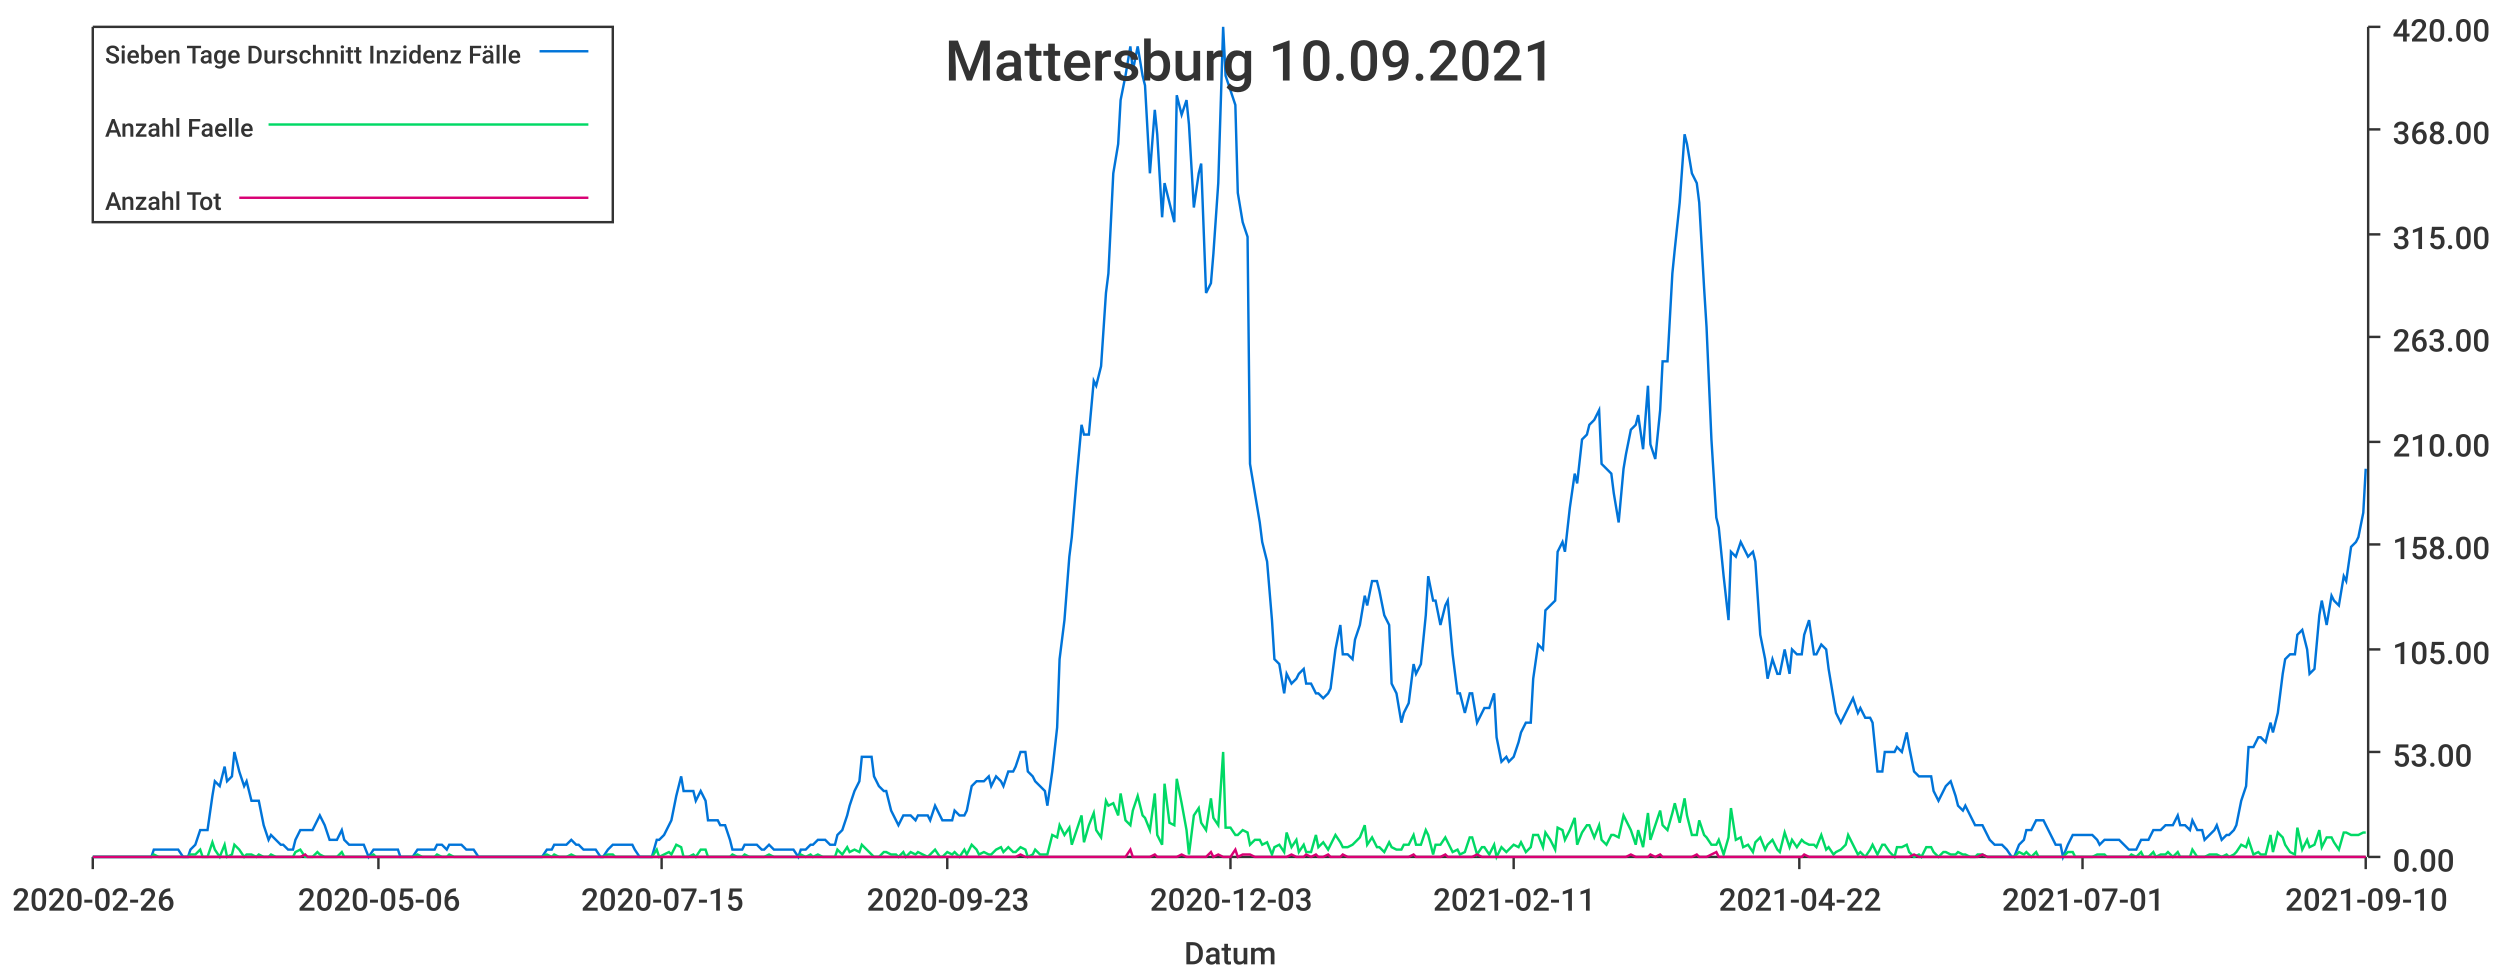
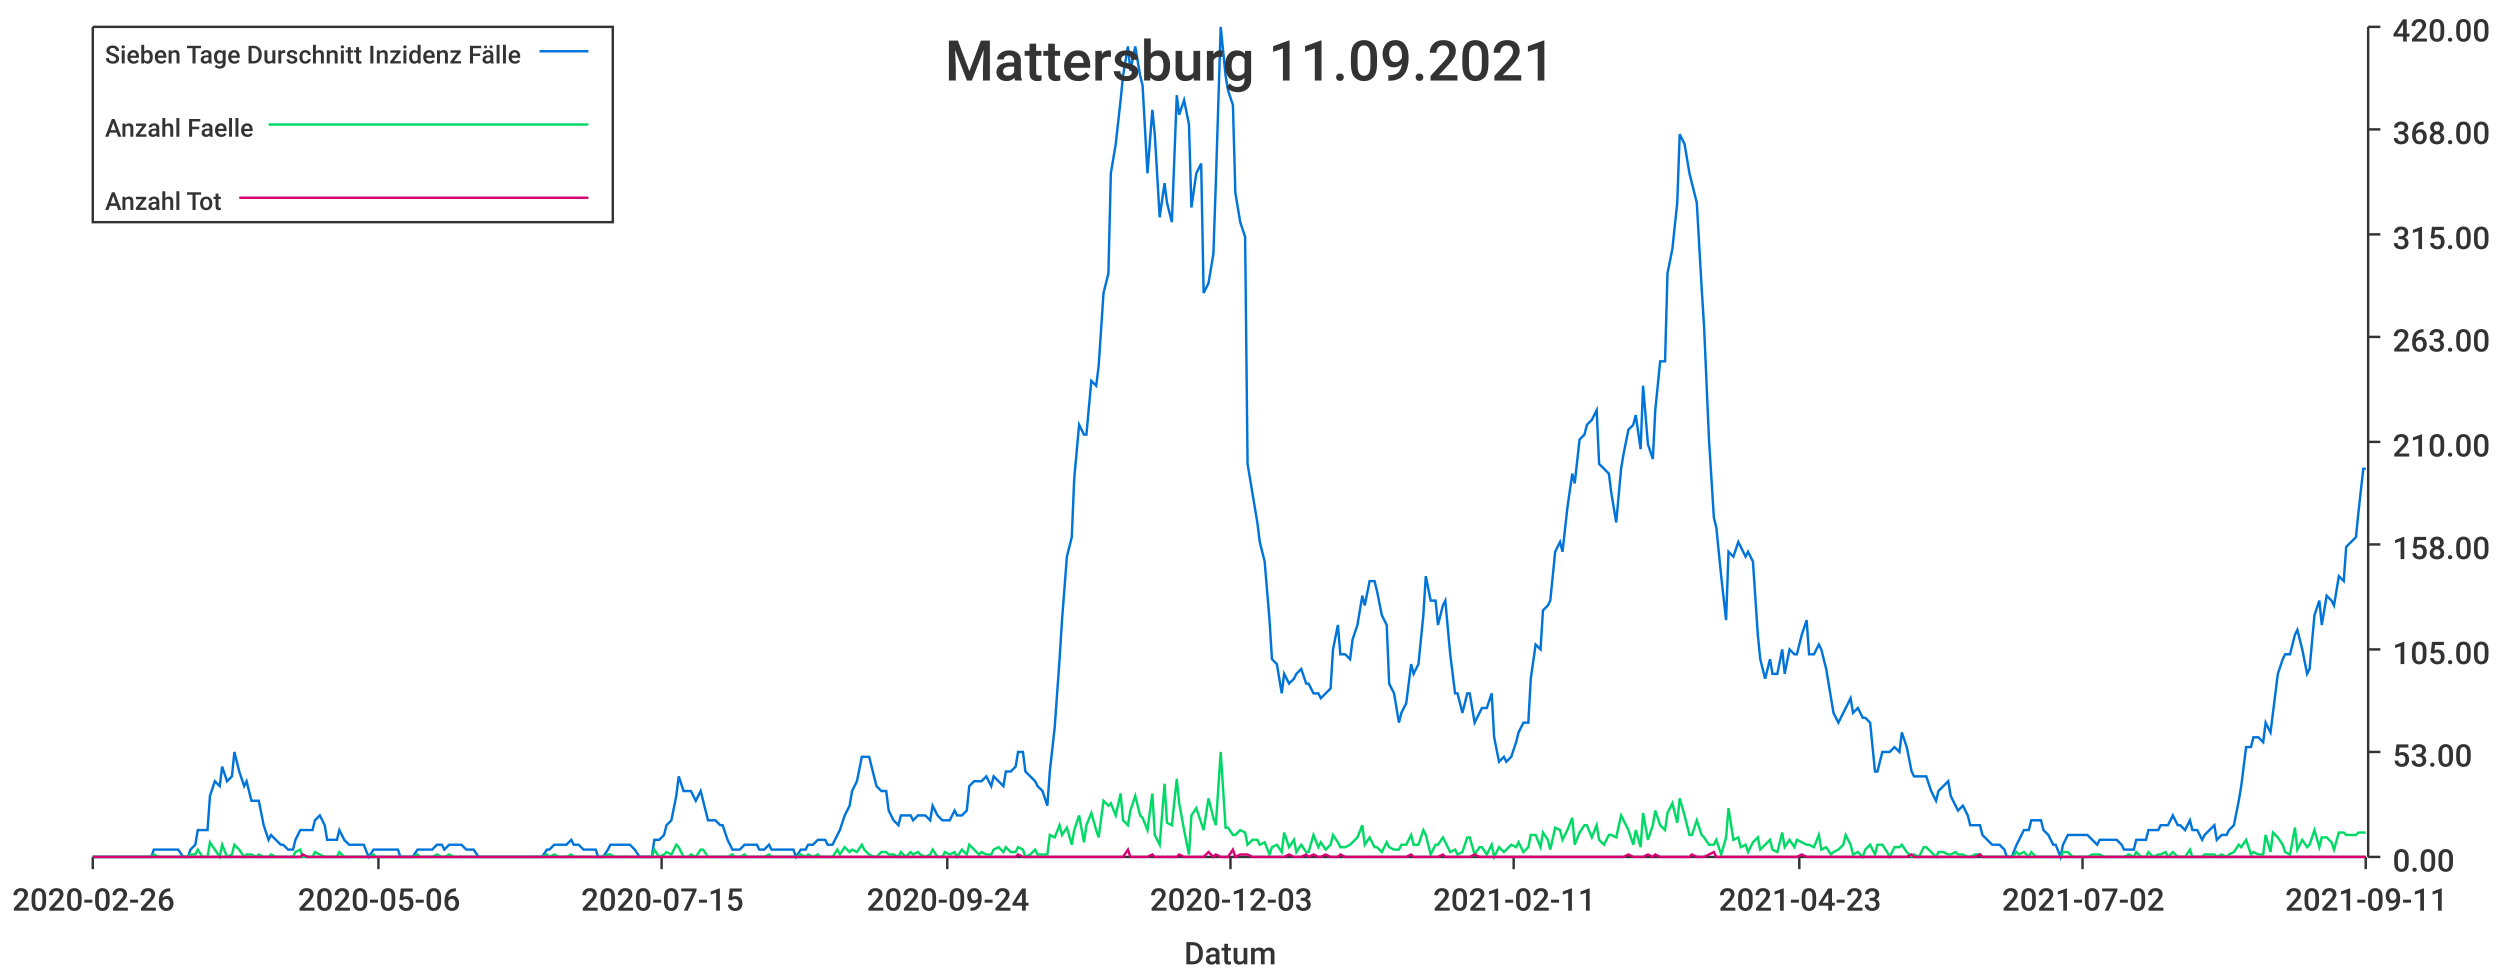
<svg xmlns="http://www.w3.org/2000/svg" width="1024" height="400">\n<path d="M 0 0 L 1024 0 L 1024 400 L 0 400 L 0 0" style="stroke-width:0;stroke:rgba(255,255,255,1.0);fill:rgba(255,255,255,1.0)" />
  <path d="M 38 11 L 969 11 L 969 351 L 38 351 L 38 11" style="stroke-width:0;stroke:rgba(255,255,255,1.0);fill:rgba(255,255,255,1.0)" />
  <path d="M 38 351 L 969 351" style="stroke-width:1;stroke:rgba(51,51,51,1.0);fill:none" />
  <path d="M 38 351 L 38 356" style="stroke-width:1;stroke:rgba(51,51,51,1.0);fill:none" />
  <text x="5" y="373" style="stroke-width:0;stroke:none;fill:rgba(51,51,51,1.0);font-size:12.8px;font-family:'Roboto Medium',sans-serif">2020-02-26</text>
  <path d="M 155 351 L 155 356" style="stroke-width:1;stroke:rgba(51,51,51,1.0);fill:none" />
  <text x="122" y="373" style="stroke-width:0;stroke:none;fill:rgba(51,51,51,1.0);font-size:12.8px;font-family:'Roboto Medium',sans-serif">2020-05-06</text>
  <path d="M 271 351 L 271 356" style="stroke-width:1;stroke:rgba(51,51,51,1.0);fill:none" />
  <text x="238" y="373" style="stroke-width:0;stroke:none;fill:rgba(51,51,51,1.0);font-size:12.8px;font-family:'Roboto Medium',sans-serif">2020-07-15</text>
  <path d="M 388 351 L 388 356" style="stroke-width:1;stroke:rgba(51,51,51,1.0);fill:none" />
-   <text x="355" y="373" style="stroke-width:0;stroke:none;fill:rgba(51,51,51,1.0);font-size:12.8px;font-family:'Roboto Medium',sans-serif">2020-09-23</text>
+   <text x="355" y="373" style="stroke-width:0;stroke:none;fill:rgba(51,51,51,1.0);font-size:12.8px;font-family:'Roboto Medium',sans-serif">2020-09-24</text>
  <path d="M 504 351 L 504 356" style="stroke-width:1;stroke:rgba(51,51,51,1.0);fill:none" />
  <text x="471" y="373" style="stroke-width:0;stroke:none;fill:rgba(51,51,51,1.0);font-size:12.8px;font-family:'Roboto Medium',sans-serif">2020-12-03</text>
  <path d="M 620 351 L 620 356" style="stroke-width:1;stroke:rgba(51,51,51,1.0);fill:none" />
  <text x="587" y="373" style="stroke-width:0;stroke:none;fill:rgba(51,51,51,1.0);font-size:12.8px;font-family:'Roboto Medium',sans-serif">2021-02-11</text>
  <path d="M 737 351 L 737 356" style="stroke-width:1;stroke:rgba(51,51,51,1.0);fill:none" />
-   <text x="704" y="373" style="stroke-width:0;stroke:none;fill:rgba(51,51,51,1.0);font-size:12.8px;font-family:'Roboto Medium',sans-serif">2021-04-22</text>
+   <text x="704" y="373" style="stroke-width:0;stroke:none;fill:rgba(51,51,51,1.0);font-size:12.8px;font-family:'Roboto Medium',sans-serif">2021-04-23</text>
  <path d="M 853 351 L 853 356" style="stroke-width:1;stroke:rgba(51,51,51,1.0);fill:none" />
-   <text x="820" y="373" style="stroke-width:0;stroke:none;fill:rgba(51,51,51,1.0);font-size:12.8px;font-family:'Roboto Medium',sans-serif">2021-07-01</text>
+   <text x="820" y="373" style="stroke-width:0;stroke:none;fill:rgba(51,51,51,1.0);font-size:12.8px;font-family:'Roboto Medium',sans-serif">2021-07-02</text>
  <path d="M 969 351 L 969 356" style="stroke-width:1;stroke:rgba(51,51,51,1.0);fill:none" />
-   <text x="936" y="373" style="stroke-width:0;stroke:none;fill:rgba(51,51,51,1.0);font-size:12.8px;font-family:'Roboto Medium',sans-serif">2021-09-10</text>
+   <text x="936" y="373" style="stroke-width:0;stroke:none;fill:rgba(51,51,51,1.0);font-size:12.8px;font-family:'Roboto Medium',sans-serif">2021-09-11</text>
  <text x="485" y="395" style="stroke-width:0;stroke:none;fill:rgba(51,51,51,1.0);font-size:12.8px;font-family:'Roboto Medium',sans-serif">Datum</text>
  <path d="M 970 351 L 970 11" style="stroke-width:1;stroke:rgba(51,51,51,1.0);fill:none" />
  <path d="M 970 351 L 975 351" style="stroke-width:1;stroke:rgba(51,51,51,1.0);fill:none" />
  <text x="980" y="357" style="stroke-width:0;stroke:none;fill:rgba(51,51,51,1.0);font-size:12.8px;font-family:'Roboto Medium',sans-serif">0.00</text>
  <path d="M 970 308 L 975 308" style="stroke-width:1;stroke:rgba(51,51,51,1.0);fill:none" />
  <text x="980" y="314" style="stroke-width:0;stroke:none;fill:rgba(51,51,51,1.0);font-size:12.8px;font-family:'Roboto Medium',sans-serif">53.00</text>
  <path d="M 970 266 L 975 266" style="stroke-width:1;stroke:rgba(51,51,51,1.0);fill:none" />
  <text x="980" y="272" style="stroke-width:0;stroke:none;fill:rgba(51,51,51,1.0);font-size:12.8px;font-family:'Roboto Medium',sans-serif">105.00</text>
  <path d="M 970 223 L 975 223" style="stroke-width:1;stroke:rgba(51,51,51,1.0);fill:none" />
  <text x="980" y="229" style="stroke-width:0;stroke:none;fill:rgba(51,51,51,1.0);font-size:12.8px;font-family:'Roboto Medium',sans-serif">158.00</text>
  <path d="M 970 181 L 975 181" style="stroke-width:1;stroke:rgba(51,51,51,1.0);fill:none" />
  <text x="980" y="187" style="stroke-width:0;stroke:none;fill:rgba(51,51,51,1.0);font-size:12.8px;font-family:'Roboto Medium',sans-serif">210.00</text>
  <path d="M 970 138 L 975 138" style="stroke-width:1;stroke:rgba(51,51,51,1.0);fill:none" />
  <text x="980" y="144" style="stroke-width:0;stroke:none;fill:rgba(51,51,51,1.0);font-size:12.8px;font-family:'Roboto Medium',sans-serif">263.00</text>
  <path d="M 970 96 L 975 96" style="stroke-width:1;stroke:rgba(51,51,51,1.0);fill:none" />
  <text x="980" y="102" style="stroke-width:0;stroke:none;fill:rgba(51,51,51,1.0);font-size:12.8px;font-family:'Roboto Medium',sans-serif">315.00</text>
  <path d="M 970 53 L 975 53" style="stroke-width:1;stroke:rgba(51,51,51,1.0);fill:none" />
  <text x="980" y="59" style="stroke-width:0;stroke:none;fill:rgba(51,51,51,1.0);font-size:12.8px;font-family:'Roboto Medium',sans-serif">368.00</text>
  <path d="M 970 11 L 975 11" style="stroke-width:1;stroke:rgba(51,51,51,1.0);fill:none" />
  <text x="980" y="17" style="stroke-width:0;stroke:none;fill:rgba(51,51,51,1.0);font-size:12.8px;font-family:'Roboto Medium',sans-serif">420.00</text>
-   <path d="M 38 351 L 40 351 L 42 351 L 43 351 L 45 351 L 47 351 L 48 351 L 50 351 L 52 351 L 53 351 L 55 351 L 57 351 L 58 351 L 60 351 L 62 351 L 63 348 L 65 348 L 67 348 L 68 348 L 70 348 L 72 348 L 73 348 L 75 351 L 77 351 L 78 348 L 80 346 L 82 340 L 83 340 L 85 340 L 87 326 L 88 320 L 90 322 L 92 314 L 93 320 L 95 318 L 96 308 L 98 316 L 100 322 L 101 320 L 103 328 L 105 328 L 106 328 L 108 338 L 110 344 L 111 342 L 113 344 L 115 346 L 116 346 L 118 348 L 120 348 L 121 344 L 123 340 L 125 340 L 126 340 L 128 340 L 130 336 L 131 334 L 133 338 L 135 344 L 136 344 L 138 344 L 140 340 L 141 344 L 143 346 L 145 346 L 146 346 L 148 346 L 149 346 L 151 351 L 153 348 L 154 348 L 156 348 L 158 348 L 159 348 L 161 348 L 163 348 L 164 351 L 166 351 L 168 351 L 169 351 L 171 348 L 173 348 L 174 348 L 176 348 L 178 348 L 179 346 L 181 346 L 183 348 L 184 346 L 186 346 L 188 346 L 189 346 L 191 348 L 193 348 L 194 348 L 196 351 L 198 351 L 199 351 L 201 351 L 203 351 L 204 351 L 206 351 L 207 351 L 209 351 L 211 351 L 212 351 L 214 351 L 216 351 L 217 351 L 219 351 L 221 351 L 222 351 L 224 348 L 226 348 L 227 346 L 229 346 L 231 346 L 232 346 L 234 344 L 236 346 L 237 346 L 239 348 L 241 348 L 242 348 L 244 348 L 246 351 L 247 351 L 249 348 L 251 346 L 252 346 L 254 346 L 256 346 L 257 346 L 259 346 L 260 348 L 262 351 L 264 351 L 265 351 L 267 351 L 269 344 L 270 344 L 272 342 L 274 338 L 275 336 L 277 326 L 279 318 L 280 324 L 282 324 L 284 324 L 285 328 L 287 324 L 289 328 L 290 336 L 292 336 L 294 336 L 295 338 L 297 338 L 299 344 L 300 348 L 302 348 L 304 348 L 305 346 L 307 346 L 309 346 L 310 346 L 312 348 L 313 348 L 315 346 L 317 348 L 318 348 L 320 348 L 322 348 L 323 348 L 325 348 L 327 351 L 328 348 L 330 348 L 332 346 L 333 346 L 335 344 L 337 344 L 338 344 L 340 346 L 342 346 L 343 342 L 345 340 L 347 334 L 348 330 L 350 324 L 352 320 L 353 310 L 355 310 L 357 310 L 358 318 L 360 322 L 362 324 L 363 324 L 365 332 L 367 336 L 368 338 L 370 334 L 371 334 L 373 334 L 375 336 L 376 334 L 378 334 L 380 334 L 381 336 L 383 330 L 385 334 L 386 336 L 388 336 L 390 336 L 391 332 L 393 334 L 395 334 L 396 332 L 398 322 L 400 320 L 401 320 L 403 320 L 405 318 L 406 322 L 408 318 L 410 320 L 411 322 L 413 316 L 415 316 L 416 314 L 418 308 L 420 308 L 421 316 L 423 318 L 424 320 L 426 322 L 428 324 L 429 330 L 431 316 L 433 298 L 434 270 L 436 254 L 438 228 L 439 220 L 441 196 L 443 174 L 444 178 L 446 178 L 448 156 L 449 158 L 451 150 L 453 120 L 454 112 L 456 71 L 458 59 L 459 41 L 461 31 L 463 19 L 464 29 L 466 19 L 468 31 L 469 35 L 471 71 L 473 45 L 474 55 L 476 89 L 477 75 L 479 83 L 481 91 L 482 39 L 484 47 L 486 41 L 487 51 L 489 85 L 491 71 L 492 67 L 494 120 L 496 116 L 497 104 L 499 75 L 501 11 L 502 31 L 504 37 L 506 43 L 507 79 L 509 91 L 511 97 L 512 190 L 514 202 L 516 214 L 517 222 L 519 230 L 521 254 L 522 270 L 524 272 L 526 284 L 527 276 L 529 280 L 531 278 L 532 276 L 534 274 L 535 280 L 537 280 L 539 284 L 540 284 L 542 286 L 544 284 L 545 282 L 547 266 L 549 256 L 550 268 L 552 268 L 554 270 L 555 262 L 557 256 L 559 244 L 560 248 L 562 238 L 564 238 L 565 242 L 567 252 L 569 256 L 570 280 L 572 284 L 574 296 L 575 292 L 577 288 L 579 272 L 580 276 L 582 272 L 584 252 L 585 236 L 587 246 L 588 246 L 590 256 L 592 248 L 593 246 L 595 268 L 597 284 L 598 284 L 600 292 L 602 284 L 603 284 L 605 296 L 607 292 L 608 290 L 610 290 L 612 284 L 613 302 L 615 312 L 617 310 L 618 312 L 620 310 L 622 304 L 623 300 L 625 296 L 627 296 L 628 278 L 630 264 L 632 266 L 633 250 L 635 248 L 637 246 L 638 226 L 640 222 L 641 226 L 643 208 L 645 194 L 646 198 L 648 180 L 650 178 L 651 174 L 653 172 L 655 168 L 656 190 L 658 192 L 660 194 L 661 202 L 663 214 L 665 192 L 666 186 L 668 176 L 670 174 L 671 170 L 673 184 L 675 158 L 676 182 L 678 188 L 680 168 L 681 148 L 683 148 L 685 112 L 686 102 L 688 83 L 690 55 L 691 59 L 693 71 L 695 75 L 696 83 L 698 118 L 699 134 L 701 180 L 703 212 L 704 216 L 706 236 L 708 254 L 709 226 L 711 228 L 713 222 L 714 224 L 716 228 L 718 226 L 719 230 L 721 260 L 723 270 L 724 278 L 726 270 L 728 276 L 729 276 L 731 266 L 733 276 L 734 266 L 736 268 L 738 268 L 739 260 L 741 254 L 743 268 L 744 268 L 746 264 L 748 266 L 749 274 L 751 286 L 752 292 L 754 296 L 756 292 L 757 290 L 759 286 L 761 292 L 762 290 L 764 294 L 766 294 L 767 296 L 769 316 L 771 316 L 772 308 L 774 308 L 776 308 L 777 306 L 779 308 L 781 300 L 782 306 L 784 316 L 786 318 L 787 318 L 789 318 L 791 318 L 792 324 L 794 328 L 796 324 L 797 322 L 799 320 L 801 326 L 802 330 L 804 332 L 805 330 L 807 334 L 809 338 L 810 338 L 812 338 L 814 342 L 815 344 L 817 346 L 819 346 L 820 346 L 822 348 L 824 351 L 825 351 L 827 346 L 829 344 L 830 340 L 832 340 L 834 336 L 835 336 L 837 336 L 839 340 L 840 342 L 842 346 L 844 346 L 845 351 L 847 346 L 849 342 L 850 342 L 852 342 L 854 342 L 855 342 L 857 342 L 859 344 L 860 346 L 862 344 L 863 344 L 865 344 L 867 344 L 868 344 L 870 346 L 872 348 L 873 348 L 875 348 L 877 344 L 878 344 L 880 344 L 882 340 L 883 340 L 885 340 L 887 338 L 888 338 L 890 338 L 892 334 L 893 338 L 895 338 L 897 340 L 898 336 L 900 340 L 902 340 L 903 344 L 905 342 L 907 340 L 908 338 L 910 344 L 912 342 L 913 342 L 915 340 L 916 338 L 918 328 L 920 322 L 921 306 L 923 306 L 925 302 L 926 302 L 928 304 L 930 296 L 931 300 L 933 292 L 935 276 L 936 270 L 938 268 L 940 268 L 941 260 L 943 258 L 945 266 L 946 276 L 948 274 L 950 252 L 951 246 L 953 256 L 955 244 L 956 246 L 958 248 L 960 236 L 961 238 L 963 224 L 965 222 L 966 220 L 968 210 L 969 192" style="stroke-width:1;stroke:rgba(0,116,217,1.0);fill:none" />
-   <path d="M 38 351 L 40 351 L 42 351 L 43 351 L 45 351 L 47 351 L 48 351 L 50 351 L 52 351 L 53 351 L 55 351 L 57 351 L 58 351 L 60 351 L 62 351 L 63 350 L 65 351 L 67 351 L 68 351 L 70 351 L 72 351 L 73 351 L 75 351 L 77 351 L 78 350 L 80 350 L 82 348 L 83 351 L 85 351 L 87 345 L 88 348 L 90 351 L 92 346 L 93 351 L 95 350 L 96 346 L 98 348 L 100 351 L 101 350 L 103 350 L 105 351 L 106 350 L 108 351 L 110 351 L 111 350 L 113 351 L 115 351 L 116 351 L 118 351 L 120 351 L 121 349 L 123 348 L 125 351 L 126 351 L 128 351 L 130 349 L 131 350 L 133 351 L 135 351 L 136 351 L 138 351 L 140 349 L 141 351 L 143 351 L 145 351 L 146 351 L 148 351 L 149 351 L 151 351 L 153 350 L 154 351 L 156 351 L 158 351 L 159 351 L 161 351 L 163 351 L 164 351 L 166 351 L 168 351 L 169 351 L 171 350 L 173 351 L 174 351 L 176 351 L 178 351 L 179 350 L 181 351 L 183 351 L 184 350 L 186 351 L 188 351 L 189 351 L 191 351 L 193 351 L 194 351 L 196 351 L 198 351 L 199 351 L 201 351 L 203 351 L 204 351 L 206 351 L 207 351 L 209 351 L 211 351 L 212 351 L 214 351 L 216 351 L 217 351 L 219 351 L 221 351 L 222 351 L 224 350 L 226 351 L 227 350 L 229 351 L 231 351 L 232 351 L 234 350 L 236 351 L 237 351 L 239 351 L 241 351 L 242 351 L 244 351 L 246 351 L 247 351 L 249 350 L 251 350 L 252 351 L 254 351 L 256 351 L 257 351 L 259 351 L 260 351 L 262 351 L 264 351 L 265 351 L 267 351 L 269 348 L 270 351 L 272 350 L 274 349 L 275 350 L 277 346 L 279 347 L 280 351 L 282 351 L 284 350 L 285 351 L 287 348 L 289 348 L 290 351 L 292 351 L 294 351 L 295 351 L 297 351 L 299 351 L 300 350 L 302 351 L 304 351 L 305 350 L 307 351 L 309 351 L 310 351 L 312 351 L 313 351 L 315 350 L 317 351 L 318 351 L 320 351 L 322 351 L 323 351 L 325 351 L 327 351 L 328 350 L 330 351 L 332 350 L 333 351 L 335 350 L 337 351 L 338 351 L 340 351 L 342 351 L 343 348 L 345 350 L 347 347 L 348 349 L 350 348 L 352 349 L 353 346 L 355 348 L 357 350 L 358 351 L 360 351 L 362 349 L 363 349 L 365 350 L 367 350 L 368 351 L 370 349 L 371 351 L 373 349 L 375 350 L 376 349 L 378 350 L 380 351 L 381 350 L 383 348 L 385 351 L 386 351 L 388 349 L 390 350 L 391 349 L 393 351 L 395 348 L 396 350 L 398 346 L 400 348 L 401 350 L 403 349 L 405 350 L 406 350 L 408 348 L 410 347 L 411 349 L 413 347 L 415 349 L 416 349 L 418 347 L 420 348 L 421 351 L 423 350 L 424 348 L 426 350 L 428 350 L 429 350 L 431 342 L 433 343 L 434 338 L 436 342 L 438 339 L 439 346 L 441 340 L 443 334 L 444 345 L 446 338 L 448 333 L 449 340 L 451 343 L 453 328 L 454 330 L 456 329 L 458 334 L 459 325 L 461 336 L 463 338 L 464 332 L 466 326 L 468 334 L 469 335 L 471 340 L 473 325 L 474 342 L 476 346 L 477 321 L 479 337 L 481 338 L 482 319 L 484 329 L 486 340 L 487 350 L 489 334 L 491 331 L 492 337 L 494 340 L 496 327 L 497 335 L 499 338 L 501 308 L 502 339 L 504 339 L 506 342 L 507 342 L 509 340 L 511 341 L 512 346 L 514 344 L 516 344 L 517 346 L 519 345 L 521 350 L 522 347 L 524 346 L 526 349 L 527 341 L 529 347 L 531 344 L 532 349 L 534 346 L 535 349 L 537 349 L 539 342 L 540 347 L 542 345 L 544 348 L 545 346 L 547 342 L 549 345 L 550 347 L 552 347 L 554 346 L 555 345 L 557 343 L 559 338 L 560 346 L 562 343 L 564 347 L 565 347 L 567 349 L 569 345 L 570 347 L 572 348 L 574 348 L 575 346 L 577 346 L 579 342 L 580 346 L 582 346 L 584 340 L 585 342 L 587 350 L 588 346 L 590 346 L 592 343 L 593 345 L 595 349 L 597 348 L 598 350 L 600 349 L 602 343 L 603 343 L 605 350 L 607 347 L 608 347 L 610 350 L 612 346 L 613 351 L 615 347 L 617 349 L 618 348 L 620 346 L 622 347 L 623 345 L 625 349 L 627 347 L 628 342 L 630 342 L 632 347 L 633 341 L 635 344 L 637 348 L 638 339 L 640 340 L 641 344 L 643 340 L 645 335 L 646 346 L 648 341 L 650 338 L 651 338 L 653 343 L 655 338 L 656 344 L 658 346 L 660 342 L 661 342 L 663 343 L 665 334 L 666 336 L 668 340 L 670 346 L 671 340 L 673 347 L 675 333 L 676 344 L 678 338 L 680 332 L 681 338 L 683 340 L 685 333 L 686 329 L 688 337 L 690 327 L 691 334 L 693 342 L 695 342 L 696 336 L 698 342 L 699 343 L 701 346 L 703 346 L 704 344 L 706 350 L 708 343 L 709 331 L 711 344 L 713 343 L 714 347 L 716 346 L 718 349 L 719 345 L 721 343 L 723 348 L 724 346 L 726 344 L 728 348 L 729 349 L 731 341 L 733 347 L 734 344 L 736 347 L 738 344 L 739 345 L 741 346 L 743 346 L 744 347 L 746 342 L 748 348 L 749 347 L 751 350 L 752 349 L 754 348 L 756 346 L 757 342 L 759 346 L 761 350 L 762 349 L 764 351 L 766 348 L 767 346 L 769 350 L 771 346 L 772 346 L 774 349 L 776 351 L 777 347 L 779 347 L 781 346 L 782 349 L 784 351 L 786 350 L 787 351 L 789 347 L 791 347 L 792 349 L 794 351 L 796 349 L 797 349 L 799 350 L 801 350 L 802 349 L 804 350 L 805 350 L 807 351 L 809 351 L 810 350 L 812 350 L 814 351 L 815 351 L 817 351 L 819 351 L 820 351 L 822 351 L 824 351 L 825 351 L 827 349 L 829 350 L 830 349 L 832 351 L 834 349 L 835 351 L 837 351 L 839 351 L 840 351 L 842 351 L 844 351 L 845 351 L 847 349 L 849 349 L 850 351 L 852 351 L 854 351 L 855 351 L 857 351 L 859 350 L 860 350 L 862 350 L 863 351 L 865 351 L 867 351 L 868 351 L 870 351 L 872 351 L 873 350 L 875 351 L 877 349 L 878 351 L 880 351 L 882 349 L 883 351 L 885 350 L 887 350 L 888 349 L 890 351 L 892 349 L 893 351 L 895 351 L 897 351 L 898 348 L 900 351 L 902 351 L 903 351 L 905 350 L 907 350 L 908 350 L 910 351 L 912 350 L 913 351 L 915 350 L 916 349 L 918 346 L 920 347 L 921 344 L 923 350 L 925 349 L 926 350 L 928 350 L 930 342 L 931 349 L 933 341 L 935 343 L 936 346 L 938 349 L 940 350 L 941 339 L 943 348 L 945 344 L 946 347 L 948 346 L 950 340 L 951 347 L 953 343 L 955 343 L 956 345 L 958 348 L 960 341 L 961 341 L 963 342 L 965 342 L 966 342 L 968 341 L 969 341" style="stroke-width:1;stroke:rgba(0,217,101,1.0);fill:none" />
-   <path d="M 38 351 L 40 351 L 42 351 L 43 351 L 45 351 L 47 351 L 48 351 L 50 351 L 52 351 L 53 351 L 55 351 L 57 351 L 58 351 L 60 351 L 62 351 L 63 351 L 65 351 L 67 351 L 68 351 L 70 351 L 72 351 L 73 351 L 75 351 L 77 351 L 78 351 L 80 351 L 82 351 L 83 351 L 85 351 L 87 351 L 88 351 L 90 351 L 92 351 L 93 351 L 95 351 L 96 351 L 98 351 L 100 351 L 101 351 L 103 351 L 105 351 L 106 351 L 108 351 L 110 351 L 111 351 L 113 351 L 115 351 L 116 351 L 118 351 L 120 351 L 121 351 L 123 351 L 125 350 L 126 351 L 128 351 L 130 351 L 131 351 L 133 351 L 135 351 L 136 351 L 138 351 L 140 351 L 141 351 L 143 351 L 145 351 L 146 351 L 148 351 L 149 351 L 151 351 L 153 351 L 154 351 L 156 351 L 158 351 L 159 351 L 161 351 L 163 351 L 164 351 L 166 351 L 168 351 L 169 351 L 171 351 L 173 351 L 174 351 L 176 351 L 178 351 L 179 351 L 181 351 L 183 351 L 184 351 L 186 351 L 188 351 L 189 351 L 191 351 L 193 351 L 194 351 L 196 351 L 198 351 L 199 351 L 201 351 L 203 351 L 204 351 L 206 351 L 207 351 L 209 351 L 211 351 L 212 351 L 214 351 L 216 351 L 217 351 L 219 351 L 221 351 L 222 351 L 224 351 L 226 351 L 227 351 L 229 351 L 231 351 L 232 351 L 234 351 L 236 351 L 237 351 L 239 351 L 241 351 L 242 351 L 244 351 L 246 351 L 247 351 L 249 351 L 251 351 L 252 351 L 254 351 L 256 351 L 257 351 L 259 351 L 260 351 L 262 351 L 264 351 L 265 351 L 267 351 L 269 351 L 270 351 L 272 351 L 274 351 L 275 351 L 277 351 L 279 351 L 280 351 L 282 351 L 284 351 L 285 351 L 287 351 L 289 351 L 290 351 L 292 351 L 294 351 L 295 351 L 297 351 L 299 351 L 300 351 L 302 351 L 304 351 L 305 351 L 307 351 L 309 351 L 310 351 L 312 351 L 313 351 L 315 351 L 317 351 L 318 351 L 320 351 L 322 351 L 323 351 L 325 351 L 327 351 L 328 351 L 330 351 L 332 351 L 333 351 L 335 351 L 337 351 L 338 351 L 340 351 L 342 351 L 343 351 L 345 351 L 347 351 L 348 351 L 350 351 L 352 351 L 353 351 L 355 351 L 357 351 L 358 351 L 360 351 L 362 351 L 363 351 L 365 351 L 367 351 L 368 351 L 370 351 L 371 351 L 373 351 L 375 351 L 376 351 L 378 351 L 380 351 L 381 351 L 383 351 L 385 351 L 386 351 L 388 351 L 390 351 L 391 351 L 393 351 L 395 351 L 396 351 L 398 351 L 400 351 L 401 351 L 403 351 L 405 351 L 406 351 L 408 351 L 410 351 L 411 351 L 413 351 L 415 351 L 416 351 L 418 350 L 420 351 L 421 351 L 423 351 L 424 351 L 426 351 L 428 351 L 429 351 L 431 351 L 433 351 L 434 351 L 436 351 L 438 351 L 439 351 L 441 351 L 443 351 L 444 351 L 446 351 L 448 351 L 449 351 L 451 351 L 453 351 L 454 351 L 456 351 L 458 351 L 459 351 L 461 351 L 463 348 L 464 351 L 466 351 L 468 351 L 469 351 L 471 351 L 473 350 L 474 351 L 476 351 L 477 351 L 479 351 L 481 351 L 482 351 L 484 350 L 486 351 L 487 351 L 489 351 L 491 351 L 492 351 L 494 351 L 496 349 L 497 351 L 499 350 L 501 351 L 502 351 L 504 351 L 506 348 L 507 351 L 509 350 L 511 350 L 512 350 L 514 351 L 516 351 L 517 351 L 519 351 L 521 351 L 522 351 L 524 351 L 526 351 L 527 351 L 529 350 L 531 351 L 532 351 L 534 351 L 535 350 L 537 351 L 539 350 L 540 351 L 542 351 L 544 350 L 545 351 L 547 351 L 549 351 L 550 350 L 552 351 L 554 351 L 555 351 L 557 351 L 559 351 L 560 351 L 562 351 L 564 351 L 565 351 L 567 351 L 569 351 L 570 351 L 572 351 L 574 351 L 575 351 L 577 351 L 579 350 L 580 351 L 582 351 L 584 351 L 585 351 L 587 351 L 588 351 L 590 351 L 592 350 L 593 351 L 595 351 L 597 351 L 598 351 L 600 351 L 602 351 L 603 351 L 605 350 L 607 351 L 608 351 L 610 351 L 612 351 L 613 351 L 615 351 L 617 351 L 618 351 L 620 351 L 622 351 L 623 351 L 625 351 L 627 351 L 628 351 L 630 351 L 632 351 L 633 351 L 635 351 L 637 351 L 638 351 L 640 351 L 641 351 L 643 351 L 645 351 L 646 351 L 648 351 L 650 351 L 651 351 L 653 351 L 655 351 L 656 351 L 658 351 L 660 351 L 661 351 L 663 351 L 665 351 L 666 351 L 668 350 L 670 351 L 671 351 L 673 351 L 675 351 L 676 350 L 678 351 L 680 350 L 681 351 L 683 351 L 685 351 L 686 351 L 688 351 L 690 351 L 691 351 L 693 351 L 695 350 L 696 351 L 698 351 L 699 351 L 701 350 L 703 349 L 704 351 L 706 351 L 708 351 L 709 351 L 711 351 L 713 351 L 714 351 L 716 351 L 718 351 L 719 351 L 721 351 L 723 351 L 724 351 L 726 351 L 728 351 L 729 351 L 731 351 L 733 351 L 734 351 L 736 351 L 738 351 L 739 350 L 741 351 L 743 351 L 744 351 L 746 351 L 748 351 L 749 351 L 751 351 L 752 351 L 754 351 L 756 351 L 757 351 L 759 351 L 761 351 L 762 351 L 764 351 L 766 351 L 767 351 L 769 351 L 771 351 L 772 351 L 774 351 L 776 351 L 777 351 L 779 351 L 781 351 L 782 351 L 784 350 L 786 351 L 787 351 L 789 351 L 791 351 L 792 351 L 794 351 L 796 351 L 797 351 L 799 351 L 801 351 L 802 351 L 804 351 L 805 351 L 807 351 L 809 351 L 810 351 L 812 350 L 814 351 L 815 351 L 817 351 L 819 351 L 820 351 L 822 351 L 824 351 L 825 351 L 827 351 L 829 351 L 830 351 L 832 351 L 834 351 L 835 351 L 837 351 L 839 351 L 840 351 L 842 351 L 844 351 L 845 351 L 847 351 L 849 351 L 850 351 L 852 351 L 854 351 L 855 351 L 857 351 L 859 351 L 860 351 L 862 351 L 863 351 L 865 351 L 867 351 L 868 351 L 870 351 L 872 351 L 873 351 L 875 351 L 877 351 L 878 351 L 880 351 L 882 351 L 883 351 L 885 351 L 887 351 L 888 351 L 890 351 L 892 351 L 893 351 L 895 351 L 897 351 L 898 351 L 900 351 L 902 351 L 903 351 L 905 351 L 907 351 L 908 351 L 910 351 L 912 351 L 913 351 L 915 351 L 916 351 L 918 351 L 920 351 L 921 351 L 923 351 L 925 351 L 926 351 L 928 351 L 930 351 L 931 351 L 933 351 L 935 351 L 936 351 L 938 351 L 940 351 L 941 351 L 943 351 L 945 351 L 946 351 L 948 351 L 950 351 L 951 351 L 953 351 L 955 351 L 956 351 L 958 351 L 960 351 L 961 351 L 963 351 L 965 351 L 966 351 L 968 351 L 969 351" style="stroke-width:1;stroke:rgba(217,0,116,1.0);fill:none" />
-   <text x="387" y="33" style="stroke-width:0;stroke:none;fill:rgba(51,51,51,1.0);font-size:23.0px;font-family:'Roboto Medium',sans-serif">Mattersburg 10.09.2021</text>
+   <path d="M 38 351 L 40 351 L 42 351 L 43 351 L 45 351 L 47 351 L 48 351 L 50 351 L 52 351 L 53 351 L 55 351 L 57 351 L 58 351 L 60 351 L 62 351 L 63 348 L 65 348 L 67 348 L 68 348 L 70 348 L 72 348 L 73 348 L 75 351 L 77 351 L 78 348 L 80 346 L 81 340 L 83 340 L 85 340 L 86 326 L 88 320 L 90 322 L 91 314 L 93 320 L 95 318 L 96 308 L 98 316 L 100 322 L 101 320 L 103 328 L 105 328 L 106 328 L 108 338 L 110 344 L 111 342 L 113 344 L 115 346 L 116 346 L 118 348 L 120 348 L 121 344 L 123 340 L 124 340 L 126 340 L 128 340 L 129 336 L 131 334 L 133 338 L 134 344 L 136 344 L 138 344 L 139 340 L 141 344 L 143 346 L 144 346 L 146 346 L 148 346 L 149 346 L 151 351 L 153 348 L 154 348 L 156 348 L 158 348 L 159 348 L 161 348 L 163 348 L 164 351 L 166 351 L 167 351 L 169 351 L 171 348 L 172 348 L 174 348 L 176 348 L 177 348 L 179 346 L 181 346 L 182 348 L 184 346 L 186 346 L 187 346 L 189 346 L 191 348 L 192 348 L 194 348 L 196 351 L 197 351 L 199 351 L 201 351 L 202 351 L 204 351 L 206 351 L 207 351 L 209 351 L 210 351 L 212 351 L 214 351 L 215 351 L 217 351 L 219 351 L 220 351 L 222 351 L 224 348 L 225 348 L 227 346 L 229 346 L 230 346 L 232 346 L 234 344 L 235 346 L 237 346 L 239 348 L 240 348 L 242 348 L 244 348 L 245 351 L 247 351 L 249 348 L 250 346 L 252 346 L 253 346 L 255 346 L 257 346 L 258 346 L 260 348 L 262 351 L 263 351 L 265 351 L 267 351 L 268 344 L 270 344 L 272 342 L 273 338 L 275 336 L 277 326 L 278 318 L 280 324 L 282 324 L 283 324 L 285 328 L 287 324 L 288 328 L 290 336 L 292 336 L 293 336 L 295 338 L 296 338 L 298 344 L 300 348 L 301 348 L 303 348 L 305 346 L 306 346 L 308 346 L 310 346 L 311 348 L 313 348 L 315 346 L 316 348 L 318 348 L 320 348 L 321 348 L 323 348 L 325 348 L 326 351 L 328 348 L 330 348 L 331 346 L 333 346 L 335 344 L 336 344 L 338 344 L 339 346 L 341 346 L 343 342 L 344 340 L 346 334 L 348 330 L 349 324 L 351 320 L 353 310 L 354 310 L 356 310 L 358 318 L 359 322 L 361 324 L 363 324 L 364 332 L 366 336 L 368 338 L 369 334 L 371 334 L 373 334 L 374 336 L 376 334 L 377 334 L 379 334 L 381 336 L 382 330 L 384 334 L 386 336 L 387 336 L 389 336 L 391 332 L 392 334 L 394 334 L 396 332 L 397 322 L 399 320 L 401 320 L 402 320 L 404 318 L 406 322 L 407 318 L 409 320 L 411 322 L 412 316 L 414 316 L 416 314 L 417 308 L 419 308 L 420 316 L 422 318 L 424 320 L 425 322 L 427 324 L 429 330 L 430 316 L 432 298 L 434 270 L 435 254 L 437 228 L 439 220 L 440 196 L 442 174 L 444 178 L 445 178 L 447 156 L 449 158 L 450 150 L 452 120 L 454 112 L 455 71 L 457 59 L 459 41 L 460 31 L 462 19 L 463 29 L 465 19 L 467 31 L 468 35 L 470 71 L 472 45 L 473 55 L 475 89 L 477 75 L 478 83 L 480 91 L 482 39 L 483 47 L 485 41 L 487 51 L 488 85 L 490 71 L 492 67 L 493 120 L 495 116 L 497 104 L 498 75 L 500 11 L 502 31 L 503 37 L 505 43 L 506 79 L 508 91 L 510 97 L 511 190 L 513 202 L 515 214 L 516 222 L 518 230 L 520 254 L 521 270 L 523 272 L 525 284 L 526 276 L 528 280 L 530 278 L 531 276 L 533 274 L 535 280 L 536 280 L 538 284 L 540 284 L 541 286 L 543 284 L 545 282 L 546 266 L 548 256 L 549 268 L 551 268 L 553 270 L 554 262 L 556 256 L 558 244 L 559 248 L 561 238 L 563 238 L 564 242 L 566 252 L 568 256 L 569 280 L 571 284 L 573 296 L 574 292 L 576 288 L 578 272 L 579 276 L 581 272 L 583 252 L 584 236 L 586 246 L 588 246 L 589 256 L 591 248 L 592 246 L 594 268 L 596 284 L 597 284 L 599 292 L 601 284 L 602 284 L 604 296 L 606 292 L 607 290 L 609 290 L 611 284 L 612 302 L 614 312 L 616 310 L 617 312 L 619 310 L 621 304 L 622 300 L 624 296 L 626 296 L 627 278 L 629 264 L 631 266 L 632 250 L 634 248 L 635 246 L 637 226 L 639 222 L 640 226 L 642 208 L 644 194 L 645 198 L 647 180 L 649 178 L 650 174 L 652 172 L 654 168 L 655 190 L 657 192 L 659 194 L 660 202 L 662 214 L 664 192 L 665 186 L 667 176 L 669 174 L 670 170 L 672 184 L 673 158 L 675 182 L 677 188 L 678 168 L 680 148 L 682 148 L 683 112 L 685 102 L 687 83 L 688 55 L 690 59 L 692 71 L 693 75 L 695 83 L 697 118 L 698 134 L 700 180 L 702 212 L 703 216 L 705 236 L 707 254 L 708 226 L 710 228 L 712 222 L 713 224 L 715 228 L 716 226 L 718 230 L 720 260 L 721 270 L 723 278 L 725 270 L 726 276 L 728 276 L 730 266 L 731 276 L 733 266 L 735 268 L 736 268 L 738 260 L 740 254 L 741 268 L 743 268 L 745 264 L 746 266 L 748 274 L 750 286 L 751 292 L 753 296 L 755 292 L 756 290 L 758 286 L 759 292 L 761 290 L 763 294 L 764 294 L 766 296 L 768 316 L 769 316 L 771 308 L 773 308 L 774 308 L 776 306 L 778 308 L 779 300 L 781 306 L 783 316 L 784 318 L 786 318 L 788 318 L 789 318 L 791 324 L 793 328 L 794 324 L 796 322 L 798 320 L 799 326 L 801 330 L 802 332 L 804 330 L 806 334 L 807 338 L 809 338 L 811 338 L 812 342 L 814 344 L 816 346 L 817 346 L 819 346 L 821 348 L 822 351 L 824 351 L 826 346 L 827 344 L 829 340 L 831 340 L 832 336 L 834 336 L 836 336 L 837 340 L 839 342 L 841 346 L 842 346 L 844 351 L 845 346 L 847 342 L 849 342 L 850 342 L 852 342 L 854 342 L 855 342 L 857 344 L 859 346 L 860 344 L 862 344 L 864 344 L 865 344 L 867 344 L 869 346 L 870 348 L 872 348 L 874 348 L 875 344 L 877 344 L 879 344 L 880 340 L 882 340 L 884 340 L 885 338 L 887 338 L 888 338 L 890 334 L 892 338 L 893 338 L 895 340 L 897 336 L 898 340 L 900 340 L 902 344 L 903 342 L 905 340 L 907 338 L 908 344 L 910 342 L 912 342 L 913 340 L 915 338 L 917 328 L 918 322 L 920 306 L 922 306 L 923 302 L 925 302 L 927 304 L 928 296 L 930 300 L 931 292 L 933 276 L 935 270 L 936 268 L 938 268 L 940 260 L 941 258 L 943 266 L 945 276 L 946 274 L 948 252 L 950 246 L 951 256 L 953 244 L 955 246 L 956 248 L 958 236 L 960 238 L 961 224 L 963 222 L 965 220 L 966 210 L 968 192 L 969 192" style="stroke-width:1;stroke:rgba(0,116,217,1.0);fill:none" />
+   <path d="M 38 351 L 40 351 L 42 351 L 43 351 L 45 351 L 47 351 L 48 351 L 50 351 L 52 351 L 53 351 L 55 351 L 57 351 L 58 351 L 60 351 L 62 351 L 63 350 L 65 351 L 67 351 L 68 351 L 70 351 L 72 351 L 73 351 L 75 351 L 77 351 L 78 350 L 80 350 L 81 348 L 83 351 L 85 351 L 86 345 L 88 348 L 90 351 L 91 346 L 93 351 L 95 350 L 96 346 L 98 348 L 100 351 L 101 350 L 103 350 L 105 351 L 106 350 L 108 351 L 110 351 L 111 350 L 113 351 L 115 351 L 116 351 L 118 351 L 120 351 L 121 349 L 123 348 L 124 351 L 126 351 L 128 351 L 129 349 L 131 350 L 133 351 L 134 351 L 136 351 L 138 351 L 139 349 L 141 351 L 143 351 L 144 351 L 146 351 L 148 351 L 149 351 L 151 351 L 153 350 L 154 351 L 156 351 L 158 351 L 159 351 L 161 351 L 163 351 L 164 351 L 166 351 L 167 351 L 169 351 L 171 350 L 172 351 L 174 351 L 176 351 L 177 351 L 179 350 L 181 351 L 182 351 L 184 350 L 186 351 L 187 351 L 189 351 L 191 351 L 192 351 L 194 351 L 196 351 L 197 351 L 199 351 L 201 351 L 202 351 L 204 351 L 206 351 L 207 351 L 209 351 L 210 351 L 212 351 L 214 351 L 215 351 L 217 351 L 219 351 L 220 351 L 222 351 L 224 350 L 225 351 L 227 350 L 229 351 L 230 351 L 232 351 L 234 350 L 235 351 L 237 351 L 239 351 L 240 351 L 242 351 L 244 351 L 245 351 L 247 351 L 249 350 L 250 350 L 252 351 L 253 351 L 255 351 L 257 351 L 258 351 L 260 351 L 262 351 L 263 351 L 265 351 L 267 351 L 268 348 L 270 351 L 272 350 L 273 349 L 275 350 L 277 346 L 278 347 L 280 351 L 282 351 L 283 350 L 285 351 L 287 348 L 288 348 L 290 351 L 292 351 L 293 351 L 295 351 L 296 351 L 298 351 L 300 350 L 301 351 L 303 351 L 305 350 L 306 351 L 308 351 L 310 351 L 311 351 L 313 351 L 315 350 L 316 351 L 318 351 L 320 351 L 321 351 L 323 351 L 325 351 L 326 351 L 328 350 L 330 351 L 331 350 L 333 351 L 335 350 L 336 351 L 338 351 L 339 351 L 341 351 L 343 348 L 344 350 L 346 347 L 348 349 L 349 348 L 351 349 L 353 346 L 354 348 L 356 350 L 358 351 L 359 351 L 361 349 L 363 349 L 364 350 L 366 350 L 368 351 L 369 349 L 371 351 L 373 349 L 374 350 L 376 349 L 377 350 L 379 351 L 381 350 L 382 348 L 384 351 L 386 351 L 387 349 L 389 350 L 391 349 L 392 351 L 394 348 L 396 350 L 397 346 L 399 348 L 401 350 L 402 349 L 404 350 L 406 350 L 407 348 L 409 347 L 411 349 L 412 347 L 414 349 L 416 349 L 417 347 L 419 348 L 420 351 L 422 350 L 424 348 L 425 350 L 427 350 L 429 350 L 430 342 L 432 343 L 434 338 L 435 342 L 437 339 L 439 346 L 440 340 L 442 334 L 444 345 L 445 338 L 447 333 L 449 340 L 450 343 L 452 328 L 454 330 L 455 329 L 457 334 L 459 325 L 460 336 L 462 338 L 463 332 L 465 326 L 467 334 L 468 335 L 470 340 L 472 325 L 473 342 L 475 346 L 477 321 L 478 337 L 480 338 L 482 319 L 483 329 L 485 340 L 487 350 L 488 334 L 490 331 L 492 337 L 493 340 L 495 327 L 497 335 L 498 338 L 500 308 L 502 339 L 503 339 L 505 342 L 506 342 L 508 340 L 510 341 L 511 346 L 513 344 L 515 344 L 516 346 L 518 345 L 520 350 L 521 347 L 523 346 L 525 349 L 526 341 L 528 347 L 530 344 L 531 349 L 533 346 L 535 349 L 536 349 L 538 342 L 540 347 L 541 345 L 543 348 L 545 346 L 546 342 L 548 345 L 549 347 L 551 347 L 553 346 L 554 345 L 556 343 L 558 338 L 559 346 L 561 343 L 563 347 L 564 347 L 566 349 L 568 345 L 569 347 L 571 348 L 573 348 L 574 346 L 576 346 L 578 342 L 579 346 L 581 346 L 583 340 L 584 342 L 586 350 L 588 346 L 589 346 L 591 343 L 592 345 L 594 349 L 596 348 L 597 350 L 599 349 L 601 343 L 602 343 L 604 350 L 606 347 L 607 347 L 609 350 L 611 346 L 612 351 L 614 347 L 616 349 L 617 348 L 619 346 L 621 347 L 622 345 L 624 349 L 626 347 L 627 342 L 629 342 L 631 347 L 632 341 L 634 344 L 635 348 L 637 339 L 639 340 L 640 344 L 642 340 L 644 335 L 645 346 L 647 341 L 649 338 L 650 338 L 652 343 L 654 338 L 655 344 L 657 346 L 659 342 L 660 342 L 662 343 L 664 334 L 665 336 L 667 340 L 669 346 L 670 340 L 672 347 L 673 333 L 675 344 L 677 338 L 678 332 L 680 338 L 682 340 L 683 333 L 685 329 L 687 337 L 688 327 L 690 334 L 692 342 L 693 342 L 695 336 L 697 342 L 698 343 L 700 346 L 702 346 L 703 344 L 705 350 L 707 343 L 708 331 L 710 344 L 712 343 L 713 347 L 715 346 L 716 349 L 718 345 L 720 343 L 721 348 L 723 346 L 725 344 L 726 348 L 728 349 L 730 341 L 731 347 L 733 344 L 735 347 L 736 344 L 738 345 L 740 346 L 741 346 L 743 347 L 745 342 L 746 348 L 748 347 L 750 350 L 751 349 L 753 348 L 755 346 L 756 342 L 758 346 L 759 350 L 761 349 L 763 351 L 764 348 L 766 346 L 768 350 L 769 346 L 771 346 L 773 349 L 774 351 L 776 347 L 778 347 L 779 346 L 781 349 L 783 351 L 784 350 L 786 351 L 788 347 L 789 347 L 791 349 L 793 351 L 794 349 L 796 349 L 798 350 L 799 350 L 801 349 L 802 350 L 804 350 L 806 351 L 807 351 L 809 350 L 811 350 L 812 351 L 814 351 L 816 351 L 817 351 L 819 351 L 821 351 L 822 351 L 824 351 L 826 349 L 827 350 L 829 349 L 831 351 L 832 349 L 834 351 L 836 351 L 837 351 L 839 351 L 841 351 L 842 351 L 844 351 L 845 349 L 847 349 L 849 351 L 850 351 L 852 351 L 854 351 L 855 351 L 857 350 L 859 350 L 860 350 L 862 351 L 864 351 L 865 351 L 867 351 L 869 351 L 870 351 L 872 350 L 874 351 L 875 349 L 877 351 L 879 351 L 880 349 L 882 351 L 884 350 L 885 350 L 887 349 L 888 351 L 890 349 L 892 351 L 893 351 L 895 351 L 897 348 L 898 351 L 900 351 L 902 351 L 903 350 L 905 350 L 907 350 L 908 351 L 910 350 L 912 351 L 913 350 L 915 349 L 917 346 L 918 347 L 920 344 L 922 350 L 923 349 L 925 350 L 927 350 L 928 342 L 930 349 L 931 341 L 933 343 L 935 346 L 936 349 L 938 350 L 940 339 L 941 348 L 943 344 L 945 347 L 946 346 L 948 340 L 950 347 L 951 343 L 953 343 L 955 345 L 956 348 L 958 341 L 960 341 L 961 342 L 963 342 L 965 342 L 966 341 L 968 341 L 969 341" style="stroke-width:1;stroke:rgba(0,217,101,1.0);fill:none" />
+   <path d="M 38 351 L 40 351 L 42 351 L 43 351 L 45 351 L 47 351 L 48 351 L 50 351 L 52 351 L 53 351 L 55 351 L 57 351 L 58 351 L 60 351 L 62 351 L 63 351 L 65 351 L 67 351 L 68 351 L 70 351 L 72 351 L 73 351 L 75 351 L 77 351 L 78 351 L 80 351 L 81 351 L 83 351 L 85 351 L 86 351 L 88 351 L 90 351 L 91 351 L 93 351 L 95 351 L 96 351 L 98 351 L 100 351 L 101 351 L 103 351 L 105 351 L 106 351 L 108 351 L 110 351 L 111 351 L 113 351 L 115 351 L 116 351 L 118 351 L 120 351 L 121 351 L 123 351 L 124 350 L 126 351 L 128 351 L 129 351 L 131 351 L 133 351 L 134 351 L 136 351 L 138 351 L 139 351 L 141 351 L 143 351 L 144 351 L 146 351 L 148 351 L 149 351 L 151 351 L 153 351 L 154 351 L 156 351 L 158 351 L 159 351 L 161 351 L 163 351 L 164 351 L 166 351 L 167 351 L 169 351 L 171 351 L 172 351 L 174 351 L 176 351 L 177 351 L 179 351 L 181 351 L 182 351 L 184 351 L 186 351 L 187 351 L 189 351 L 191 351 L 192 351 L 194 351 L 196 351 L 197 351 L 199 351 L 201 351 L 202 351 L 204 351 L 206 351 L 207 351 L 209 351 L 210 351 L 212 351 L 214 351 L 215 351 L 217 351 L 219 351 L 220 351 L 222 351 L 224 351 L 225 351 L 227 351 L 229 351 L 230 351 L 232 351 L 234 351 L 235 351 L 237 351 L 239 351 L 240 351 L 242 351 L 244 351 L 245 351 L 247 351 L 249 351 L 250 351 L 252 351 L 253 351 L 255 351 L 257 351 L 258 351 L 260 351 L 262 351 L 263 351 L 265 351 L 267 351 L 268 351 L 270 351 L 272 351 L 273 351 L 275 351 L 277 351 L 278 351 L 280 351 L 282 351 L 283 351 L 285 351 L 287 351 L 288 351 L 290 351 L 292 351 L 293 351 L 295 351 L 296 351 L 298 351 L 300 351 L 301 351 L 303 351 L 305 351 L 306 351 L 308 351 L 310 351 L 311 351 L 313 351 L 315 351 L 316 351 L 318 351 L 320 351 L 321 351 L 323 351 L 325 351 L 326 351 L 328 351 L 330 351 L 331 351 L 333 351 L 335 351 L 336 351 L 338 351 L 339 351 L 341 351 L 343 351 L 344 351 L 346 351 L 348 351 L 349 351 L 351 351 L 353 351 L 354 351 L 356 351 L 358 351 L 359 351 L 361 351 L 363 351 L 364 351 L 366 351 L 368 351 L 369 351 L 371 351 L 373 351 L 374 351 L 376 351 L 377 351 L 379 351 L 381 351 L 382 351 L 384 351 L 386 351 L 387 351 L 389 351 L 391 351 L 392 351 L 394 351 L 396 351 L 397 351 L 399 351 L 401 351 L 402 351 L 404 351 L 406 351 L 407 351 L 409 351 L 411 351 L 412 351 L 414 351 L 416 351 L 417 350 L 419 351 L 420 351 L 422 351 L 424 351 L 425 351 L 427 351 L 429 351 L 430 351 L 432 351 L 434 351 L 435 351 L 437 351 L 439 351 L 440 351 L 442 351 L 444 351 L 445 351 L 447 351 L 449 351 L 450 351 L 452 351 L 454 351 L 455 351 L 457 351 L 459 351 L 460 351 L 462 348 L 463 351 L 465 351 L 467 351 L 468 351 L 470 351 L 472 350 L 473 351 L 475 351 L 477 351 L 478 351 L 480 351 L 482 351 L 483 350 L 485 351 L 487 351 L 488 351 L 490 351 L 492 351 L 493 351 L 495 349 L 497 351 L 498 350 L 500 351 L 502 351 L 503 351 L 505 348 L 506 351 L 508 350 L 510 350 L 511 350 L 513 351 L 515 351 L 516 351 L 518 351 L 520 351 L 521 351 L 523 351 L 525 351 L 526 351 L 528 350 L 530 351 L 531 351 L 533 351 L 535 350 L 536 351 L 538 350 L 540 351 L 541 351 L 543 350 L 545 351 L 546 351 L 548 351 L 549 350 L 551 351 L 553 351 L 554 351 L 556 351 L 558 351 L 559 351 L 561 351 L 563 351 L 564 351 L 566 351 L 568 351 L 569 351 L 571 351 L 573 351 L 574 351 L 576 351 L 578 350 L 579 351 L 581 351 L 583 351 L 584 351 L 586 351 L 588 351 L 589 351 L 591 350 L 592 351 L 594 351 L 596 351 L 597 351 L 599 351 L 601 351 L 602 351 L 604 350 L 606 351 L 607 351 L 609 351 L 611 351 L 612 351 L 614 351 L 616 351 L 617 351 L 619 351 L 621 351 L 622 351 L 624 351 L 626 351 L 627 351 L 629 351 L 631 351 L 632 351 L 634 351 L 635 351 L 637 351 L 639 351 L 640 351 L 642 351 L 644 351 L 645 351 L 647 351 L 649 351 L 650 351 L 652 351 L 654 351 L 655 351 L 657 351 L 659 351 L 660 351 L 662 351 L 664 351 L 665 351 L 667 350 L 669 351 L 670 351 L 672 351 L 673 351 L 675 350 L 677 351 L 678 350 L 680 351 L 682 351 L 683 351 L 685 351 L 687 351 L 688 351 L 690 351 L 692 351 L 693 350 L 695 351 L 697 351 L 698 351 L 700 350 L 702 349 L 703 351 L 705 351 L 707 351 L 708 351 L 710 351 L 712 351 L 713 351 L 715 351 L 716 351 L 718 351 L 720 351 L 721 351 L 723 351 L 725 351 L 726 351 L 728 351 L 730 351 L 731 351 L 733 351 L 735 351 L 736 351 L 738 350 L 740 351 L 741 351 L 743 351 L 745 351 L 746 351 L 748 351 L 750 351 L 751 351 L 753 351 L 755 351 L 756 351 L 758 351 L 759 351 L 761 351 L 763 351 L 764 351 L 766 351 L 768 351 L 769 351 L 771 351 L 773 351 L 774 351 L 776 351 L 778 351 L 779 351 L 781 351 L 783 350 L 784 351 L 786 351 L 788 351 L 789 351 L 791 351 L 793 351 L 794 351 L 796 351 L 798 351 L 799 351 L 801 351 L 802 351 L 804 351 L 806 351 L 807 351 L 809 351 L 811 350 L 812 351 L 814 351 L 816 351 L 817 351 L 819 351 L 821 351 L 822 351 L 824 351 L 826 351 L 827 351 L 829 351 L 831 351 L 832 351 L 834 351 L 836 351 L 837 351 L 839 351 L 841 351 L 842 351 L 844 351 L 845 351 L 847 351 L 849 351 L 850 351 L 852 351 L 854 351 L 855 351 L 857 351 L 859 351 L 860 351 L 862 351 L 864 351 L 865 351 L 867 351 L 869 351 L 870 351 L 872 351 L 874 351 L 875 351 L 877 351 L 879 351 L 880 351 L 882 351 L 884 351 L 885 351 L 887 351 L 888 351 L 890 351 L 892 351 L 893 351 L 895 351 L 897 351 L 898 351 L 900 351 L 902 351 L 903 351 L 905 351 L 907 351 L 908 351 L 910 351 L 912 351 L 913 351 L 915 351 L 917 351 L 918 351 L 920 351 L 922 351 L 923 351 L 925 351 L 927 351 L 928 351 L 930 351 L 931 351 L 933 351 L 935 351 L 936 351 L 938 351 L 940 351 L 941 351 L 943 351 L 945 351 L 946 351 L 948 351 L 950 351 L 951 351 L 953 351 L 955 351 L 956 351 L 958 351 L 960 351 L 961 351 L 963 351 L 965 351 L 966 351 L 968 351 L 969 351" style="stroke-width:1;stroke:rgba(217,0,116,1.0);fill:none" />
+   <text x="387" y="33" style="stroke-width:0;stroke:none;fill:rgba(51,51,51,1.0);font-size:23.0px;font-family:'Roboto Medium',sans-serif">Mattersburg 11.09.2021</text>
  <path d="M 38 11 L 251 11 L 251 91 L 38 91 L 38 11" style="stroke-width:1;stroke:rgba(51,51,51,1.0);fill:rgba(255,255,255,1.0)" />
  <text x="43" y="26" style="stroke-width:0;stroke:none;fill:rgba(51,51,51,1.0);font-size:10.2px;font-family:'Roboto Medium',sans-serif">Sieben Tage Durschnitt Inzidenz Fälle</text>
  <path d="M 221 21 L 241 21" style="stroke-width:1;stroke:rgba(0,116,217,1.0);fill:none" />
  <text x="43" y="56" style="stroke-width:0;stroke:none;fill:rgba(51,51,51,1.0);font-size:10.2px;font-family:'Roboto Medium',sans-serif">Anzahl Faelle</text>
  <path d="M 110 51 L 241 51" style="stroke-width:1;stroke:rgba(0,217,101,1.0);fill:none" />
  <text x="43" y="86" style="stroke-width:0;stroke:none;fill:rgba(51,51,51,1.0);font-size:10.2px;font-family:'Roboto Medium',sans-serif">Anzahl Tot</text>
  <path d="M 98 81 L 241 81" style="stroke-width:1;stroke:rgba(217,0,116,1.0);fill:none" />
</svg>
